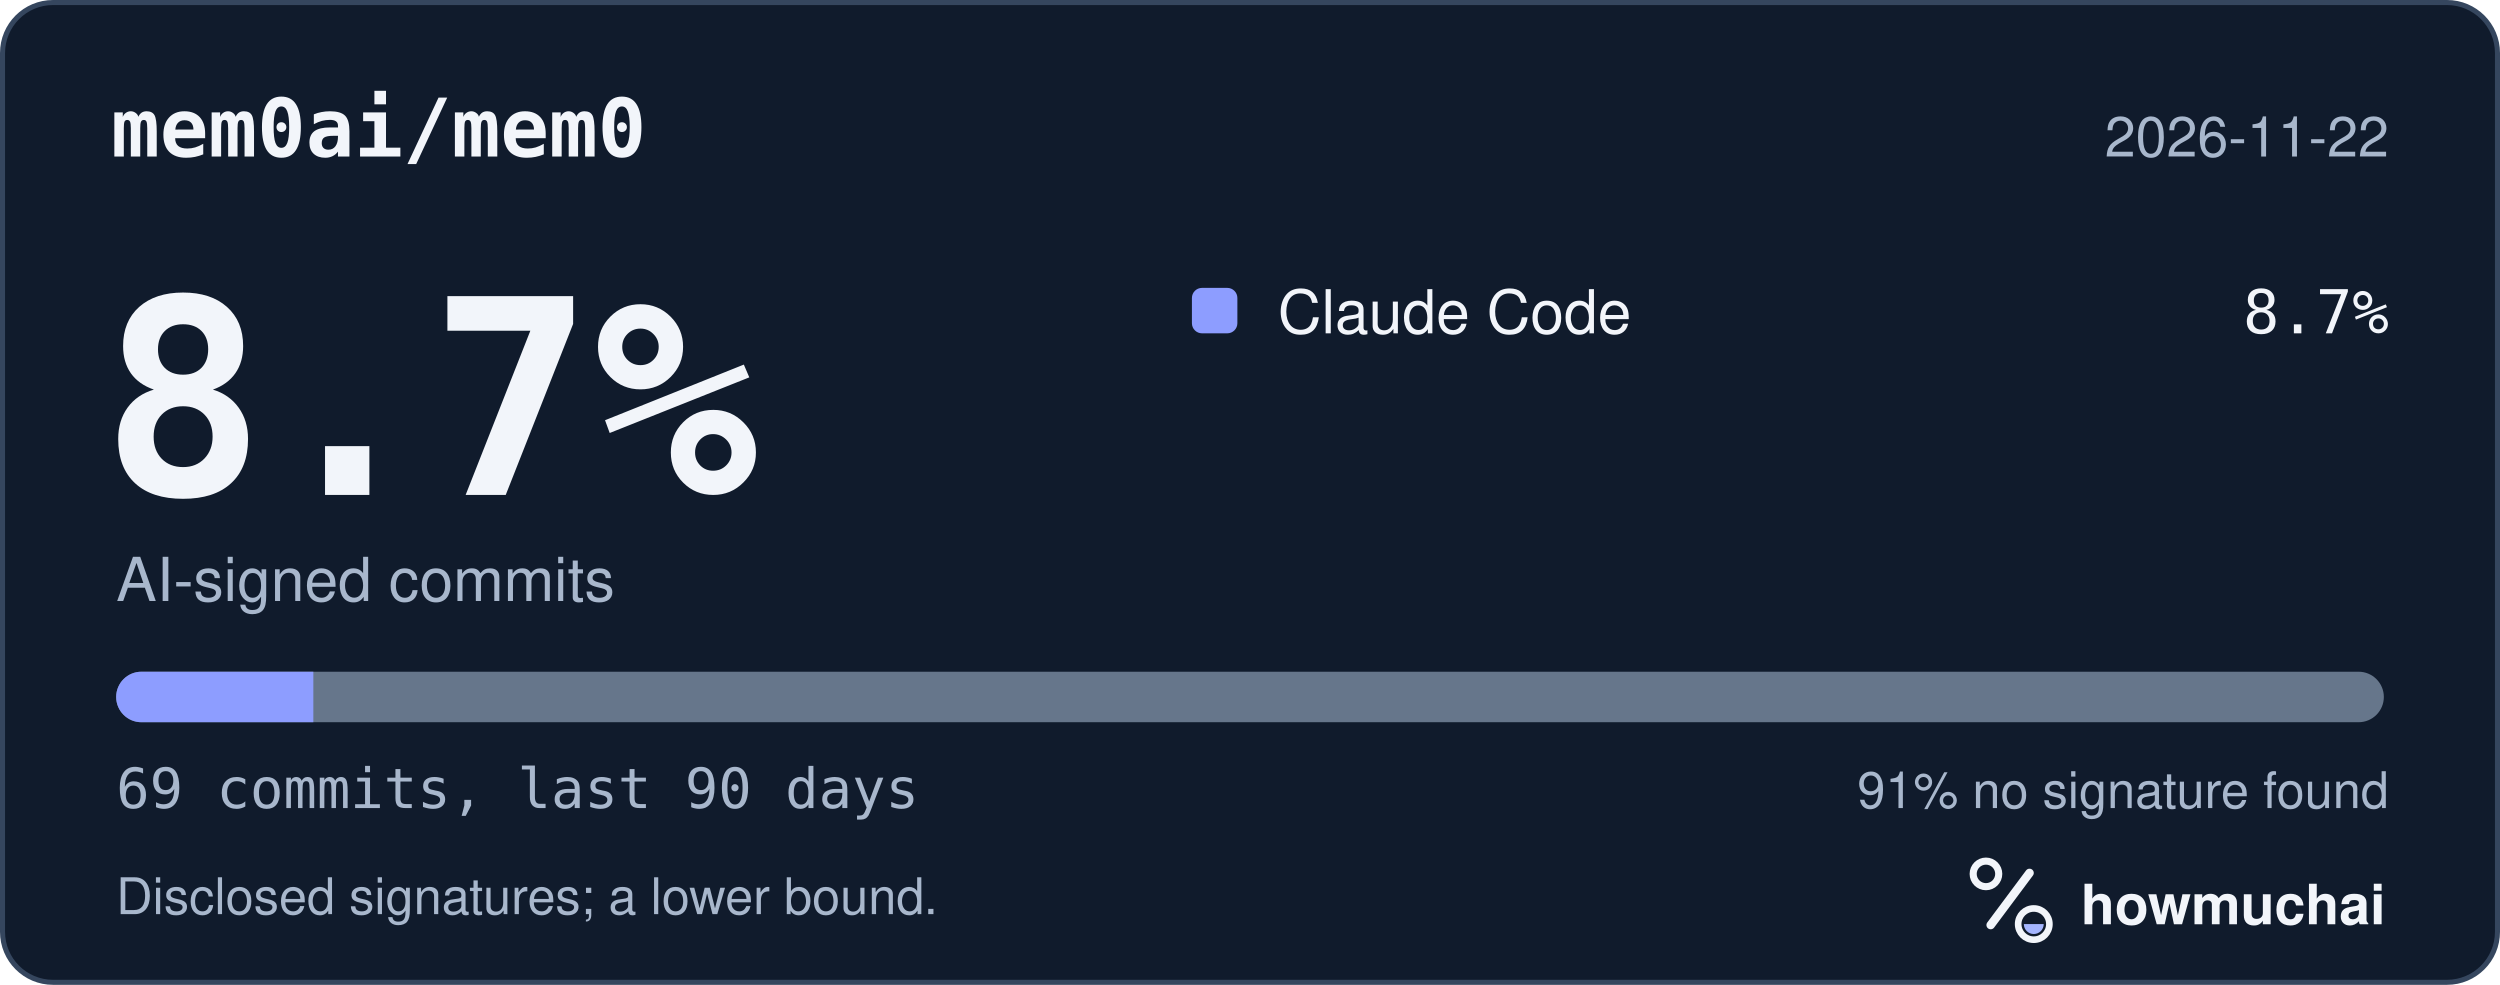
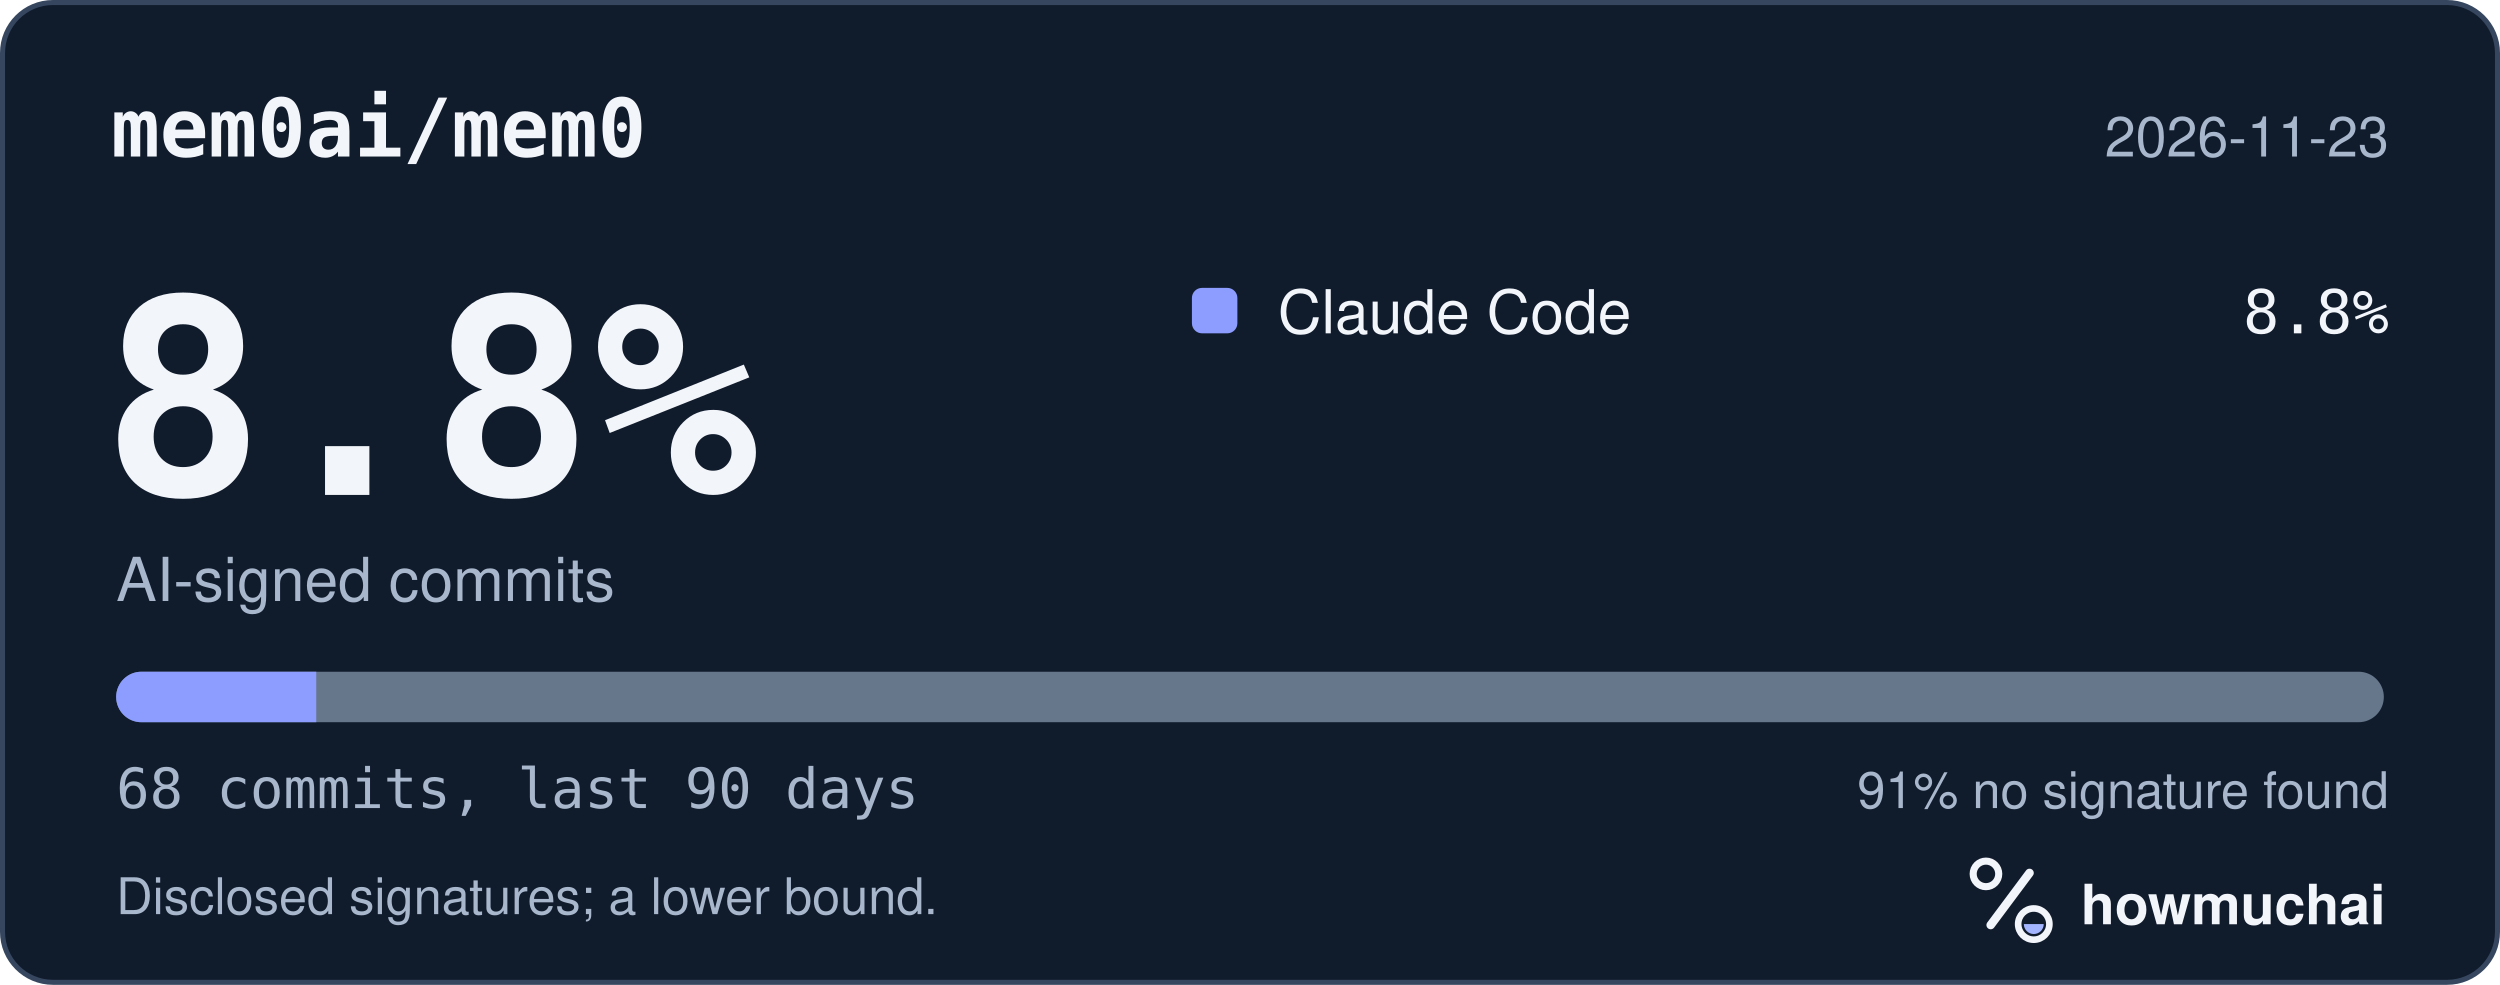
<svg xmlns="http://www.w3.org/2000/svg" width="495" height="195" viewBox="0 0 495 195" role="img" aria-labelledby="hm-t hm-d">
  <rect x="0.5" y="0.5" width="494" height="194" rx="10" fill="#101B2C" stroke="#35465E" />
  <text x="22" y="31" fill="#F2F5FA" font-family="ui-monospace, SF Mono, Menlo, Consolas, IBM Plex Mono, monospace" font-size="16" font-weight="600">mem0ai/mem0</text>
-   <text x="473" y="31" fill="#A8B7CC" font-family="-apple-system, BlinkMacSystemFont, Segoe UI, Helvetica, Arial, Fira Sans, sans-serif" font-size="11" text-anchor="end">2026-11-22</text>
-   <text x="20" y="98" fill="#F2F5FA" font-family="ui-monospace, SF Mono, Menlo, Consolas, IBM Plex Mono, monospace" font-size="54" font-weight="700">8.7%</text>
+   <text x="473" y="31" fill="#A8B7CC" font-family="-apple-system, BlinkMacSystemFont, Segoe UI, Helvetica, Arial, Fira Sans, sans-serif" font-size="11" text-anchor="end">2026-11-23</text>
+   <text x="20" y="98" fill="#F2F5FA" font-family="ui-monospace, SF Mono, Menlo, Consolas, IBM Plex Mono, monospace" font-size="54" font-weight="700">8.8%</text>
  <text x="23" y="119" fill="#A8B7CC" font-family="-apple-system, BlinkMacSystemFont, Segoe UI, Helvetica, Arial, Fira Sans, sans-serif" font-size="12">AI-signed commits</text>
  <rect x="236" y="57" width="9" height="9" rx="2" fill="#8D9DFF" />
  <text x="253" y="66" fill="#F2F5FA" font-family="-apple-system, BlinkMacSystemFont, Segoe UI, Helvetica, Arial, Fira Sans, sans-serif" font-size="12">Claude Code</text>
-   <text x="473" y="66" fill="#F2F5FA" font-family="ui-monospace, SF Mono, Menlo, Consolas, IBM Plex Mono, monospace" font-size="12" text-anchor="end">8.7%</text>
+   <text x="473" y="66" fill="#F2F5FA" font-family="ui-monospace, SF Mono, Menlo, Consolas, IBM Plex Mono, monospace" font-size="12" text-anchor="end">8.8%</text>
  <defs>
    <clipPath id="hm-bar">
      <rect x="23" y="133" width="449" height="10" rx="5" />
    </clipPath>
  </defs>
  <rect x="23" y="133" width="449" height="10" rx="5" fill="#66768B" />
  <g clip-path="url(#hm-bar)">
-     <rect x="23.00" y="133" width="39.04" height="10" fill="#8D9DFF" />
+     <rect x="23.00" y="133" width="39.62" height="10" fill="#8D9DFF" />
  </g>
-   <text x="23" y="160" fill="#A8B7CC" font-family="ui-monospace, SF Mono, Menlo, Consolas, IBM Plex Mono, monospace" font-size="11">69 commits, last 90 days</text>
+   <text x="23" y="160" fill="#A8B7CC" font-family="ui-monospace, SF Mono, Menlo, Consolas, IBM Plex Mono, monospace" font-size="11">68 commits, last 90 days</text>
  <text x="473" y="160" fill="#A8B7CC" font-family="-apple-system, BlinkMacSystemFont, Segoe UI, Helvetica, Arial, Fira Sans, sans-serif" font-size="10" text-anchor="end">91% no signature found</text>
  <text x="23" y="181" fill="#A8B7CC" font-family="-apple-system, BlinkMacSystemFont, Segoe UI, Helvetica, Arial, Fira Sans, sans-serif" font-size="10">Disclosed signatures; a lower bound.</text>
  <g transform="translate(386 166) scale(0.046875)">
    <circle cx="154" cy="150" r="54" fill="none" stroke="#F2F5FA" stroke-width="30" />
    <path d="M174 366 338 146" fill="none" stroke="#F2F5FA" stroke-width="36" stroke-linecap="round" />
    <circle cx="356" cy="362" r="66" fill="none" stroke="#F2F5FA" stroke-width="28" />
    <path d="M314 362a42 42 0 0 0 84 0Z" fill="#A4B5FF" />
  </g>
  <text x="412" y="183" fill="#F2F5FA" font-family="-apple-system, BlinkMacSystemFont, Segoe UI, Helvetica, Arial, Fira Sans, sans-serif" font-size="11" font-weight="650">howmuchai</text>
</svg>
